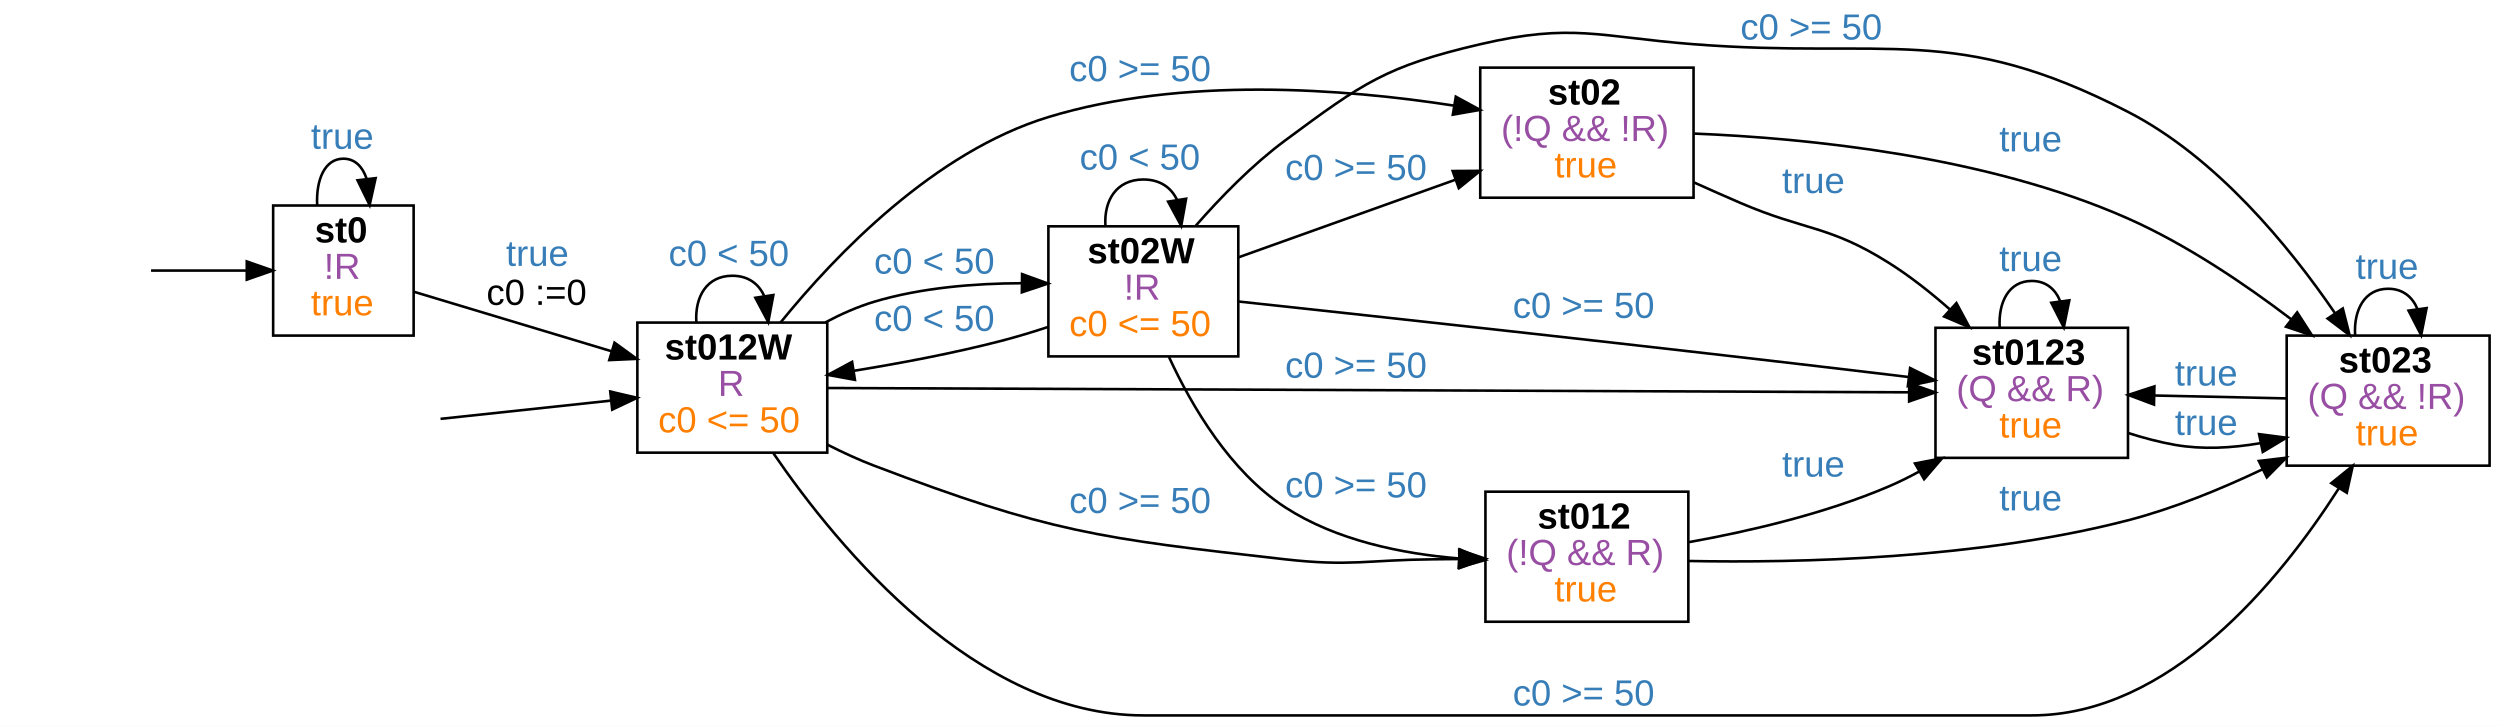
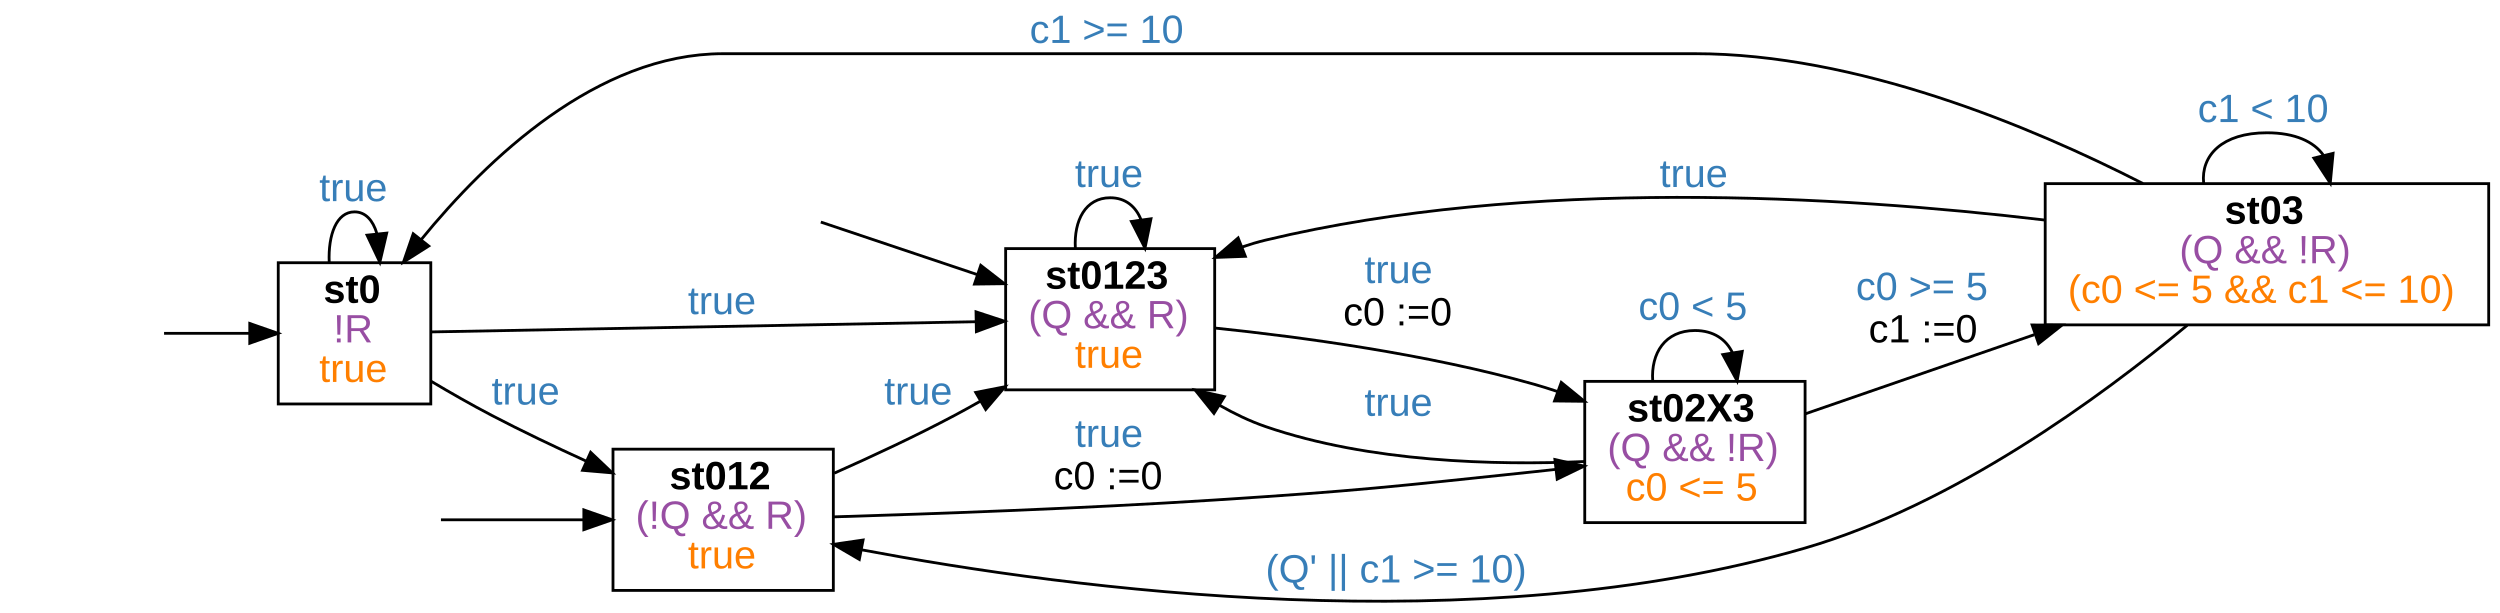
- <svg xmlns="http://www.w3.org/2000/svg" width="961pt" height="279pt" viewBox="0.00 0.00 961.00 279.00">
-   <g id="graph0" class="graph" transform="scale(1 1) rotate(0) translate(4 275)">
-     <polygon fill="#ffffff" stroke="transparent" points="-4,4 -4,-275 957,-275 957,4 -4,4" />
+ <svg xmlns="http://www.w3.org/2000/svg" width="885pt" height="217pt" viewBox="0.00 0.00 885.00 216.99">
+   <g id="graph0" class="graph" transform="scale(1 1) rotate(0) translate(4 212.9944)">
+     <polygon fill="#ffffff" stroke="transparent" points="-4,4 -4,-212.994 881,-212.994 881,4 -4,4" />
    <g id="node2" class="node">
-       <polygon fill="none" stroke="#000000" points="155,-196 101,-196 101,-146 155,-146 155,-196" />
-       <text text-anchor="start" x="117" y="-181.8" font-family="arial" font-weight="bold" font-size="14.00" fill="#000000">st0</text>
-       <text text-anchor="start" x="120.5" y="-167.8" font-family="arial" font-size="14.00" fill="#984ea3">!R</text>
-       <text text-anchor="start" x="115.5" y="-153.8" font-family="arial" font-size="14.00" fill="#ff7f00">true</text>
+       <polygon fill="none" stroke="#000000" points="148.5,-119.994 94.5,-119.994 94.5,-69.994 148.5,-69.994 148.5,-119.994" />
+       <text text-anchor="start" x="110.5" y="-105.794" font-family="arial" font-weight="bold" font-size="14.00" fill="#000000">st0</text>
+       <text text-anchor="start" x="114" y="-91.794" font-family="arial" font-size="14.00" fill="#984ea3">!R</text>
+       <text text-anchor="start" x="109" y="-77.794" font-family="arial" font-size="14.00" fill="#ff7f00">true</text>
    </g>
    <g id="edge1" class="edge">
-       <path fill="none" stroke="#000000" d="M54.066,-171C65.274,-171 78.461,-171 90.571,-171" />
-       <polygon fill="#000000" stroke="#000000" points="90.859,-174.5 100.859,-171 90.859,-167.5 90.859,-174.5" />
+       <path fill="none" stroke="#000000" d="M54.08,-94.994C63.471,-94.994 74.171,-94.994 84.237,-94.994" />
+       <polygon fill="#000000" stroke="#000000" points="84.416,-98.495 94.416,-94.994 84.416,-91.495 84.416,-98.495" />
+     </g>
+     <g id="edge4" class="edge">
+       <path fill="none" stroke="#000000" d="M112.535,-120.17C112.137,-129.904 115.125,-137.994 121.5,-137.994 125.385,-137.994 128.012,-134.99 129.381,-130.44" />
+       <polygon fill="#000000" stroke="#000000" points="132.896,-130.482 130.465,-120.17 125.935,-129.748 132.896,-130.482" />
+       <text text-anchor="start" x="109" y="-141.794" font-family="arial" font-size="14.00" fill="#377eb8">true</text>
+     </g>
+     <g id="node4" class="node">
+       <polygon fill="none" stroke="#000000" points="291,-53.994 213,-53.994 213,-3.994 291,-3.994 291,-53.994" />
+       <text text-anchor="start" x="233" y="-39.794" font-family="arial" font-weight="bold" font-size="14.00" fill="#000000">st012</text>
+       <text text-anchor="start" x="221" y="-25.794" font-family="arial" font-size="14.00" fill="#984ea3">(!Q &amp;&amp; R)</text>
+       <text text-anchor="start" x="239.5" y="-11.794" font-family="arial" font-size="14.00" fill="#ff7f00">true</text>
+     </g>
+     <g id="edge5" class="edge">
+       <path fill="none" stroke="#000000" d="M148.632,-78.025C155.515,-73.928 162.957,-69.674 170,-65.994 180.707,-60.401 192.429,-54.811 203.576,-49.731" />
+       <polygon fill="#000000" stroke="#000000" points="205.085,-52.89 212.769,-45.596 202.213,-46.507 205.085,-52.89" />
+       <text text-anchor="start" x="170" y="-69.794" font-family="arial" font-size="14.00" fill="#377eb8">true</text>
+     </g>
+     <g id="node6" class="node">
+       <polygon fill="none" stroke="#000000" points="426,-124.994 352,-124.994 352,-74.994 426,-74.994 426,-124.994" />
+       <text text-anchor="start" x="366" y="-110.794" font-family="arial" font-weight="bold" font-size="14.00" fill="#000000">st0123</text>
+       <text text-anchor="start" x="360" y="-96.794" font-family="arial" font-size="14.00" fill="#984ea3">(Q &amp;&amp; R)</text>
+       <text text-anchor="start" x="376.5" y="-82.794" font-family="arial" font-size="14.00" fill="#ff7f00">true</text>
+     </g>
+     <g id="edge6" class="edge">
+       <path fill="none" stroke="#000000" d="M148.621,-95.501C193.887,-96.347 285.389,-98.058 341.523,-99.107" />
+       <polygon fill="#000000" stroke="#000000" points="341.511,-102.607 351.574,-99.295 341.642,-95.609 341.511,-102.607" />
+       <text text-anchor="start" x="239.5" y="-101.794" font-family="arial" font-size="14.00" fill="#377eb8">true</text>
+     </g>
+     <g id="edge2" class="edge">
+       <path fill="none" stroke="#000000" d="M152.096,-28.994C167.069,-28.994 185.472,-28.994 202.385,-28.994" />
+       <polygon fill="#000000" stroke="#000000" points="202.68,-32.495 212.68,-28.994 202.68,-25.494 202.68,-32.495" />
+     </g>
+     <g id="edge8" class="edge">
+       <path fill="none" stroke="#000000" d="M291.291,-45.482C304.992,-51.556 320.348,-58.734 334,-65.994 337.015,-67.598 340.091,-69.3 343.169,-71.056" />
+       <polygon fill="#000000" stroke="#000000" points="341.407,-74.08 351.806,-76.105 344.939,-68.037 341.407,-74.08" />
+       <text text-anchor="start" x="309" y="-69.794" font-family="arial" font-size="14.00" fill="#377eb8">true</text>
+     </g>
+     <g id="node7" class="node">
+       <polygon fill="none" stroke="#000000" points="635,-77.994 557,-77.994 557,-27.994 635,-27.994 635,-77.994" />
+       <text text-anchor="start" x="572" y="-63.794" font-family="arial" font-weight="bold" font-size="14.00" fill="#000000">st02X3</text>
+       <text text-anchor="start" x="565" y="-49.794" font-family="arial" font-size="14.00" fill="#984ea3">(Q &amp;&amp; !R)</text>
+       <text text-anchor="start" x="571.5" y="-35.794" font-family="arial" font-size="14.00" fill="#ff7f00">c0 &lt;= 5</text>
+     </g>
+     <g id="edge7" class="edge">
+       <path fill="none" stroke="#000000" d="M291.073,-30.03C326.356,-31.092 379.688,-33.015 426,-35.994 476.315,-39.231 488.86,-40.699 539,-45.994 541.516,-46.26 544.093,-46.542 546.695,-46.834" />
+       <polygon fill="#000000" stroke="#000000" points="546.436,-50.327 556.772,-48 547.24,-43.374 546.436,-50.327" />
+       <text text-anchor="start" x="376.5" y="-54.794" font-family="arial" font-size="14.00" fill="#377eb8">true</text>
+       <text text-anchor="start" x="369" y="-39.794" font-family="arial" font-size="14.00" fill="#000000">c0 :=0</text>
    </g>
    <g id="edge3" class="edge">
-       <path fill="none" stroke="#000000" d="M117.915,-196.176C117.466,-205.91 120.828,-214 128,-214 132.37,-214 135.326,-210.996 136.867,-206.446" />
-       <polygon fill="#000000" stroke="#000000" points="140.382,-206.518 138.085,-196.176 133.431,-205.694 140.382,-206.518" />
-       <text text-anchor="start" x="115.5" y="-217.8" font-family="arial" font-size="14.00" fill="#377eb8">true</text>
+       <path fill="none" stroke="#000000" d="M286.571,-134.387C303.369,-128.746 323.809,-121.883 341.998,-115.776" />
+       <polygon fill="#000000" stroke="#000000" points="343.187,-119.069 351.553,-112.568 340.959,-112.433 343.187,-119.069" />
    </g>
-     <g id="node4" class="node">
-       <polygon fill="none" stroke="#000000" points="314,-151 241,-151 241,-101 314,-101 314,-151" />
-       <text text-anchor="start" x="251.5" y="-136.8" font-family="arial" font-weight="bold" font-size="14.00" fill="#000000">st012W</text>
-       <text text-anchor="start" x="272" y="-122.8" font-family="arial" font-size="14.00" fill="#984ea3">R</text>
-       <text text-anchor="start" x="249" y="-108.8" font-family="arial" font-size="14.00" fill="#ff7f00">c0 &lt;= 50</text>
-     </g>
-     <g id="edge4" class="edge">
-       <path fill="none" stroke="#000000" d="M155.073,-162.851C176.244,-156.478 206.172,-147.47 231.138,-139.955" />
-       <polygon fill="#000000" stroke="#000000" points="232.219,-143.285 240.785,-137.051 230.201,-136.582 232.219,-143.285" />
-       <text text-anchor="start" x="190.5" y="-172.8" font-family="arial" font-size="14.00" fill="#377eb8">true</text>
-       <text text-anchor="start" x="183" y="-157.8" font-family="arial" font-size="14.00" fill="#000000">c0 :=0</text>
-     </g>
-     <g id="edge2" class="edge">
-       <path fill="none" stroke="#000000" d="M165.339,-113.996C185.184,-116.12 209.768,-118.751 230.858,-121.008" />
-       <polygon fill="#000000" stroke="#000000" points="230.579,-124.498 240.895,-122.082 231.324,-117.538 230.579,-124.498" />
+     <g id="edge17" class="edge">
+       <path fill="none" stroke="#000000" d="M376.673,-125.17C376.125,-134.904 380.234,-142.994 389,-142.994 394.478,-142.994 398.138,-139.834 399.978,-135.087" />
+       <polygon fill="#000000" stroke="#000000" points="403.448,-135.55 401.327,-125.17 396.511,-134.607 403.448,-135.55" />
+       <text text-anchor="start" x="376.5" y="-146.794" font-family="arial" font-size="14.00" fill="#377eb8">true</text>
    </g>
    <g id="edge16" class="edge">
-       <path fill="none" stroke="#000000" d="M263.679,-151.176C263.065,-160.91 267.672,-169 277.5,-169 283.643,-169 287.746,-165.84 289.809,-161.093" />
-       <polygon fill="#000000" stroke="#000000" points="293.274,-161.589 291.321,-151.176 286.354,-160.534 293.274,-161.589" />
-       <text text-anchor="start" x="253" y="-172.8" font-family="arial" font-size="14.00" fill="#377eb8">c0 &lt; 50</text>
+       <path fill="none" stroke="#000000" d="M426.219,-96.86C456.906,-93.667 501.35,-87.631 539,-76.994 541.761,-76.214 544.566,-75.336 547.377,-74.388" />
+       <polygon fill="#000000" stroke="#000000" points="548.687,-77.636 556.896,-70.939 546.302,-71.055 548.687,-77.636" />
+       <text text-anchor="start" x="479" y="-112.794" font-family="arial" font-size="14.00" fill="#377eb8">true</text>
+       <text text-anchor="start" x="471.5" y="-97.794" font-family="arial" font-size="14.00" fill="#000000">c0 :=0</text>
    </g>
-     <g id="node5" class="node">
-       <polygon fill="none" stroke="#000000" points="472,-188 399,-188 399,-138 472,-138 472,-188" />
-       <text text-anchor="start" x="414" y="-173.8" font-family="arial" font-weight="bold" font-size="14.00" fill="#000000">st02W</text>
-       <text text-anchor="start" x="428" y="-159.8" font-family="arial" font-size="14.00" fill="#984ea3">!R</text>
-       <text text-anchor="start" x="407" y="-145.8" font-family="arial" font-size="14.00" fill="#ff7f00">c0 &lt;= 50</text>
+     <g id="edge15" class="edge">
+       <path fill="none" stroke="#000000" d="M556.779,-49.614C525.404,-48.245 480.739,-49.334 444,-61.994 438.447,-63.908 432.94,-66.55 427.678,-69.558" />
+       <polygon fill="#000000" stroke="#000000" points="425.731,-66.647 419.088,-74.901 429.428,-72.591 425.731,-66.647" />
+       <text text-anchor="start" x="479" y="-65.794" font-family="arial" font-size="14.00" fill="#377eb8">true</text>
+     </g>
+     <g id="edge14" class="edge">
+       <path fill="none" stroke="#000000" d="M581.059,-78.17C580.394,-87.904 585.375,-95.994 596,-95.994 602.641,-95.994 607.076,-92.834 609.307,-88.087" />
+       <polygon fill="#000000" stroke="#000000" points="612.769,-88.606 610.941,-78.17 605.862,-87.468 612.769,-88.606" />
+       <text text-anchor="start" x="576" y="-99.794" font-family="arial" font-size="14.00" fill="#377eb8">c0 &lt; 5</text>
+     </g>
+     <g id="node8" class="node">
+       <polygon fill="none" stroke="#000000" points="877,-147.994 720,-147.994 720,-97.994 877,-97.994 877,-147.994" />
+       <text text-anchor="start" x="783.5" y="-133.794" font-family="arial" font-weight="bold" font-size="14.00" fill="#000000">st03</text>
+       <text text-anchor="start" x="767.5" y="-119.794" font-family="arial" font-size="14.00" fill="#984ea3">(Q &amp;&amp; !R)</text>
+       <text text-anchor="start" x="728" y="-105.794" font-family="arial" font-size="14.00" fill="#ff7f00">(c0 &lt;= 5 &amp;&amp; c1 &lt;= 10)</text>
    </g>
    <g id="edge13" class="edge">
-       <path fill="none" stroke="#000000" d="M313.244,-151.057C319.273,-154.266 325.643,-157.092 332,-159 350.081,-164.426 370.738,-166.075 388.817,-166.131" />
-       <polygon fill="#000000" stroke="#000000" points="388.889,-169.631 398.844,-166.005 388.8,-162.631 388.889,-169.631" />
-       <text text-anchor="start" x="332" y="-169.8" font-family="arial" font-size="14.00" fill="#377eb8">c0 &lt; 50</text>
-     </g>
-     <g id="node6" class="node">
-       <polygon fill="none" stroke="#000000" points="647,-249 565,-249 565,-199 647,-199 647,-249" />
-       <text text-anchor="start" x="591" y="-234.8" font-family="arial" font-weight="bold" font-size="14.00" fill="#000000">st02</text>
-       <text text-anchor="start" x="573" y="-220.8" font-family="arial" font-size="14.00" fill="#984ea3">(!Q &amp;&amp; !R)</text>
-       <text text-anchor="start" x="593.5" y="-206.8" font-family="arial" font-size="14.00" fill="#ff7f00">true</text>
-     </g>
-     <g id="edge14" class="edge">
-       <path fill="none" stroke="#000000" d="M296.03,-151.02C317.369,-177.304 355.175,-216.649 399,-230 450.421,-245.665 512.386,-240.986 555.039,-234.382" />
-       <polygon fill="#000000" stroke="#000000" points="555.607,-237.836 564.91,-232.767 554.476,-230.928 555.607,-237.836" />
-       <text text-anchor="start" x="407" y="-243.8" font-family="arial" font-size="14.00" fill="#377eb8">c0 &gt;= 50</text>
-     </g>
-     <g id="node7" class="node">
-       <polygon fill="none" stroke="#000000" points="953,-146 875,-146 875,-96 953,-96 953,-146" />
-       <text text-anchor="start" x="895" y="-131.8" font-family="arial" font-weight="bold" font-size="14.00" fill="#000000">st023</text>
-       <text text-anchor="start" x="883" y="-117.8" font-family="arial" font-size="14.00" fill="#984ea3">(Q &amp;&amp; !R)</text>
-       <text text-anchor="start" x="901.5" y="-103.8" font-family="arial" font-size="14.00" fill="#ff7f00">true</text>
-     </g>
-     <g id="edge15" class="edge">
-       <path fill="none" stroke="#000000" d="M293.26,-100.805C318.435,-64.035 371.47,0 435.5,0 435.5,0 435.5,0 777,0 829.95,0 872.077,-51.405 894.995,-87.204" />
-       <polygon fill="#000000" stroke="#000000" points="892.16,-89.273 900.403,-95.929 898.11,-85.585 892.16,-89.273" />
-       <text text-anchor="start" x="577.5" y="-3.8" font-family="arial" font-size="14.00" fill="#377eb8">c0 &gt;= 50</text>
-     </g>
-     <g id="node8" class="node">
-       <polygon fill="none" stroke="#000000" points="645,-86 567,-86 567,-36 645,-36 645,-86" />
-       <text text-anchor="start" x="587" y="-71.8" font-family="arial" font-weight="bold" font-size="14.00" fill="#000000">st012</text>
-       <text text-anchor="start" x="575" y="-57.8" font-family="arial" font-size="14.00" fill="#984ea3">(!Q &amp;&amp; R)</text>
-       <text text-anchor="start" x="593.5" y="-43.8" font-family="arial" font-size="14.00" fill="#ff7f00">true</text>
-     </g>
-     <g id="edge17" class="edge">
-       <path fill="none" stroke="#000000" d="M314.069,-104.072C319.939,-101.082 326.044,-98.266 332,-96 399.313,-70.385 418.429,-68.05 490,-60 515.175,-57.168 521.668,-59.785 547,-60 550.227,-60.027 553.553,-60.063 556.905,-60.105" />
-       <polygon fill="#000000" stroke="#000000" points="556.918,-63.605 566.965,-60.245 557.015,-56.606 556.918,-63.605" />
-       <text text-anchor="start" x="407" y="-77.8" font-family="arial" font-size="14.00" fill="#377eb8">c0 &gt;= 50</text>
-     </g>
-     <g id="node9" class="node">
-       <polygon fill="none" stroke="#000000" points="814,-149 740,-149 740,-99 814,-99 814,-149" />
-       <text text-anchor="start" x="754" y="-134.8" font-family="arial" font-weight="bold" font-size="14.00" fill="#000000">st0123</text>
-       <text text-anchor="start" x="748" y="-120.8" font-family="arial" font-size="14.00" fill="#984ea3">(Q &amp;&amp; R)</text>
-       <text text-anchor="start" x="764.5" y="-106.8" font-family="arial" font-size="14.00" fill="#ff7f00">true</text>
-     </g>
-     <g id="edge18" class="edge">
-       <path fill="none" stroke="#000000" d="M314.229,-125.853C403.336,-125.496 630.917,-124.585 729.868,-124.189" />
-       <polygon fill="#000000" stroke="#000000" points="729.892,-127.689 739.878,-124.149 729.864,-120.689 729.892,-127.689" />
-       <text text-anchor="start" x="490" y="-129.8" font-family="arial" font-size="14.00" fill="#377eb8">c0 &gt;= 50</text>
-     </g>
-     <g id="edge8" class="edge">
-       <path fill="none" stroke="#000000" d="M398.812,-149.297C392.905,-147.355 386.82,-145.51 381,-144 362.615,-139.231 342.06,-135.363 324.143,-132.452" />
-       <polygon fill="#000000" stroke="#000000" points="324.637,-128.987 314.214,-130.892 323.55,-135.902 324.637,-128.987" />
-       <text text-anchor="start" x="332" y="-147.8" font-family="arial" font-size="14.00" fill="#377eb8">c0 &lt; 50</text>
-     </g>
-     <g id="edge5" class="edge">
-       <path fill="none" stroke="#000000" d="M420.932,-188.176C420.285,-197.91 425.141,-206 435.5,-206 441.975,-206 446.299,-202.84 448.474,-198.093" />
-       <polygon fill="#000000" stroke="#000000" points="451.937,-198.604 450.068,-188.176 445.026,-197.494 451.937,-198.604" />
-       <text text-anchor="start" x="411" y="-209.8" font-family="arial" font-size="14.00" fill="#377eb8">c0 &lt; 50</text>
-     </g>
-     <g id="edge6" class="edge">
-       <path fill="none" stroke="#000000" d="M472.077,-176.086C496.39,-184.785 528.648,-196.326 555.412,-205.901" />
-       <polygon fill="#000000" stroke="#000000" points="554.405,-209.258 564.999,-209.331 556.763,-202.667 554.405,-209.258" />
-       <text text-anchor="start" x="490" y="-205.8" font-family="arial" font-size="14.00" fill="#377eb8">c0 &gt;= 50</text>
-     </g>
-     <g id="edge7" class="edge">
-       <path fill="none" stroke="#000000" d="M455.518,-188.086C465.149,-199.099 477.341,-211.626 490,-221 519.871,-243.119 528.803,-249.557 565,-258 600.492,-266.278 610.664,-260.812 647,-258 721.893,-252.205 747.223,-266.398 814,-232 847.975,-214.499 875.968,-180.373 893.61,-154.556" />
-       <polygon fill="#000000" stroke="#000000" points="896.572,-156.422 899.189,-146.156 890.741,-152.549 896.572,-156.422" />
-       <text text-anchor="start" x="665" y="-259.8" font-family="arial" font-size="14.00" fill="#377eb8">c0 &gt;= 50</text>
+       <path fill="none" stroke="#000000" d="M635.044,-66.491C658.073,-74.452 688.112,-84.836 716.147,-94.527" />
+       <polygon fill="#000000" stroke="#000000" points="715.37,-97.961 725.965,-97.921 717.657,-91.345 715.37,-97.961" />
+       <text text-anchor="start" x="653" y="-106.794" font-family="arial" font-size="14.00" fill="#377eb8">c0 &gt;= 5</text>
+       <text text-anchor="start" x="657.5" y="-91.794" font-family="arial" font-size="14.00" fill="#000000">c1 :=0</text>
    </g>
    <g id="edge9" class="edge">
-       <path fill="none" stroke="#000000" d="M445.349,-137.79C454.135,-118.778 468.894,-93.71 490,-80 509.576,-67.284 534.817,-62.139 556.752,-60.337" />
-       <polygon fill="#000000" stroke="#000000" points="557.122,-63.821 566.889,-59.715 556.694,-56.834 557.122,-63.821" />
-       <text text-anchor="start" x="490" y="-83.8" font-family="arial" font-size="14.00" fill="#377eb8">c0 &gt;= 50</text>
+       <path fill="none" stroke="#000000" d="M754.609,-148.026C714.598,-168.468 653.186,-193.994 596,-193.994 252,-193.994 252,-193.994 252,-193.994 207.42,-193.994 168.503,-156.872 145.03,-128.091" />
+       <polygon fill="#000000" stroke="#000000" points="147.77,-125.913 138.827,-120.232 142.276,-130.25 147.77,-125.913" />
+       <text text-anchor="start" x="360.5" y="-197.794" font-family="arial" font-size="14.00" fill="#377eb8">c1 &gt;= 10</text>
+     </g>
+     <g id="edge11" class="edge">
+       <path fill="none" stroke="#000000" d="M770.29,-97.859C739.538,-72.292 687.65,-34.32 635,-18.994 519.108,14.741 375.071,-4.375 301.022,-18.366" />
+       <polygon fill="#000000" stroke="#000000" points="300.199,-14.96 291.049,-20.3 301.532,-21.832 300.199,-14.96" />
+       <text text-anchor="start" x="444" y="-6.794" font-family="arial" font-size="14.00" fill="#377eb8">(Q' || c1 &gt;= 10)</text>
+     </g>
+     <g id="edge12" class="edge">
+       <path fill="none" stroke="#000000" d="M719.823,-135.108C647.16,-143.723 536.772,-150.25 444,-127.994 441.216,-127.326 438.414,-126.493 435.628,-125.536" />
+       <polygon fill="#000000" stroke="#000000" points="436.856,-122.258 426.268,-121.865 434.3,-128.775 436.856,-122.258" />
+       <text text-anchor="start" x="583.5" y="-146.794" font-family="arial" font-size="14.00" fill="#377eb8">true</text>
    </g>
    <g id="edge10" class="edge">
-       <path fill="none" stroke="#000000" d="M472.154,-159.088C526.662,-153.23 632.3,-141.717 722,-131 724.509,-130.7 727.082,-130.388 729.678,-130.07" />
-       <polygon fill="#000000" stroke="#000000" points="730.24,-133.527 739.732,-128.822 729.377,-126.581 730.24,-133.527" />
-       <text text-anchor="start" x="577.5" y="-152.8" font-family="arial" font-size="14.00" fill="#377eb8">c0 &gt;= 50</text>
-     </g>
-     <g id="edge11" class="edge">
-       <path fill="none" stroke="#000000" d="M647.237,-223.652C690.52,-221.897 759.691,-215.095 814,-191 836.342,-181.088 858.85,-165.899 876.84,-152.199" />
-       <polygon fill="#000000" stroke="#000000" points="879.024,-154.935 884.771,-146.034 874.727,-149.408 879.024,-154.935" />
-       <text text-anchor="start" x="764.5" y="-216.8" font-family="arial" font-size="14.00" fill="#377eb8">true</text>
-     </g>
-     <g id="edge12" class="edge">
-       <path fill="none" stroke="#000000" d="M647.155,-204.876C653.123,-202.188 659.206,-199.493 665,-197 690.093,-186.202 698.865,-188.526 722,-174 730.106,-168.91 738.132,-162.573 745.444,-156.137" />
-       <polygon fill="#000000" stroke="#000000" points="748.047,-158.5 753.067,-149.171 743.324,-153.333 748.047,-158.5" />
-       <text text-anchor="start" x="681" y="-200.8" font-family="arial" font-size="14.00" fill="#377eb8">true</text>
-     </g>
-     <g id="edge21" class="edge">
-       <path fill="none" stroke="#000000" d="M901.3,-146.176C900.735,-155.91 904.969,-164 914,-164 919.644,-164 923.415,-160.84 925.311,-156.093" />
-       <polygon fill="#000000" stroke="#000000" points="928.779,-156.565 926.7,-146.176 921.847,-155.593 928.779,-156.565" />
-       <text text-anchor="start" x="901.5" y="-167.8" font-family="arial" font-size="14.00" fill="#377eb8">true</text>
-     </g>
-     <g id="edge22" class="edge">
-       <path fill="none" stroke="#000000" d="M874.981,-121.854C859.14,-122.201 840.701,-122.605 824.119,-122.968" />
-       <polygon fill="#000000" stroke="#000000" points="823.995,-119.47 814.074,-123.188 824.148,-126.468 823.995,-119.47" />
-       <text text-anchor="start" x="832" y="-126.8" font-family="arial" font-size="14.00" fill="#377eb8">true</text>
-     </g>
-     <g id="edge19" class="edge">
-       <path fill="none" stroke="#000000" d="M645.019,-59.356C687.338,-58.553 756.541,-60.112 814,-75 831.474,-79.528 849.668,-86.977 865.671,-94.576" />
-       <polygon fill="#000000" stroke="#000000" points="864.298,-97.8 874.819,-99.046 867.371,-91.511 864.298,-97.8" />
-       <text text-anchor="start" x="764.5" y="-78.8" font-family="arial" font-size="14.00" fill="#377eb8">true</text>
-     </g>
-     <g id="edge20" class="edge">
-       <path fill="none" stroke="#000000" d="M645.213,-66.598C668.212,-70.738 697.475,-77.511 722,-88 725.895,-89.666 729.818,-91.606 733.677,-93.705" />
-       <polygon fill="#000000" stroke="#000000" points="732.12,-96.848 742.526,-98.839 735.633,-90.793 732.12,-96.848" />
-       <text text-anchor="start" x="681" y="-91.8" font-family="arial" font-size="14.00" fill="#377eb8">true</text>
-     </g>
-     <g id="edge23" class="edge">
-       <path fill="none" stroke="#000000" d="M814.094,-108.545C819.992,-106.663 826.096,-105.04 832,-104 842.634,-102.127 853.999,-102.771 864.776,-104.63" />
-       <polygon fill="#000000" stroke="#000000" points="864.381,-108.123 874.885,-106.741 865.812,-101.27 864.381,-108.123" />
-       <text text-anchor="start" x="832" y="-107.8" font-family="arial" font-size="14.00" fill="#377eb8">true</text>
-     </g>
-     <g id="edge24" class="edge">
-       <path fill="none" stroke="#000000" d="M764.673,-149.176C764.125,-158.91 768.234,-167 777,-167 782.479,-167 786.138,-163.84 787.978,-159.093" />
-       <polygon fill="#000000" stroke="#000000" points="791.448,-159.556 789.327,-149.176 784.511,-158.613 791.448,-159.556" />
-       <text text-anchor="start" x="764.5" y="-170.8" font-family="arial" font-size="14.00" fill="#377eb8">true</text>
+       <path fill="none" stroke="#000000" d="M776.088,-148.17C775.092,-157.904 782.562,-165.994 798.5,-165.994 808.461,-165.994 815.115,-162.834 818.461,-158.087" />
+       <polygon fill="#000000" stroke="#000000" points="821.91,-158.718 820.912,-148.17 815.115,-157.038 821.91,-158.718" />
+       <text text-anchor="start" x="774" y="-169.794" font-family="arial" font-size="14.00" fill="#377eb8">c1 &lt; 10</text>
    </g>
  </g>
</svg>
